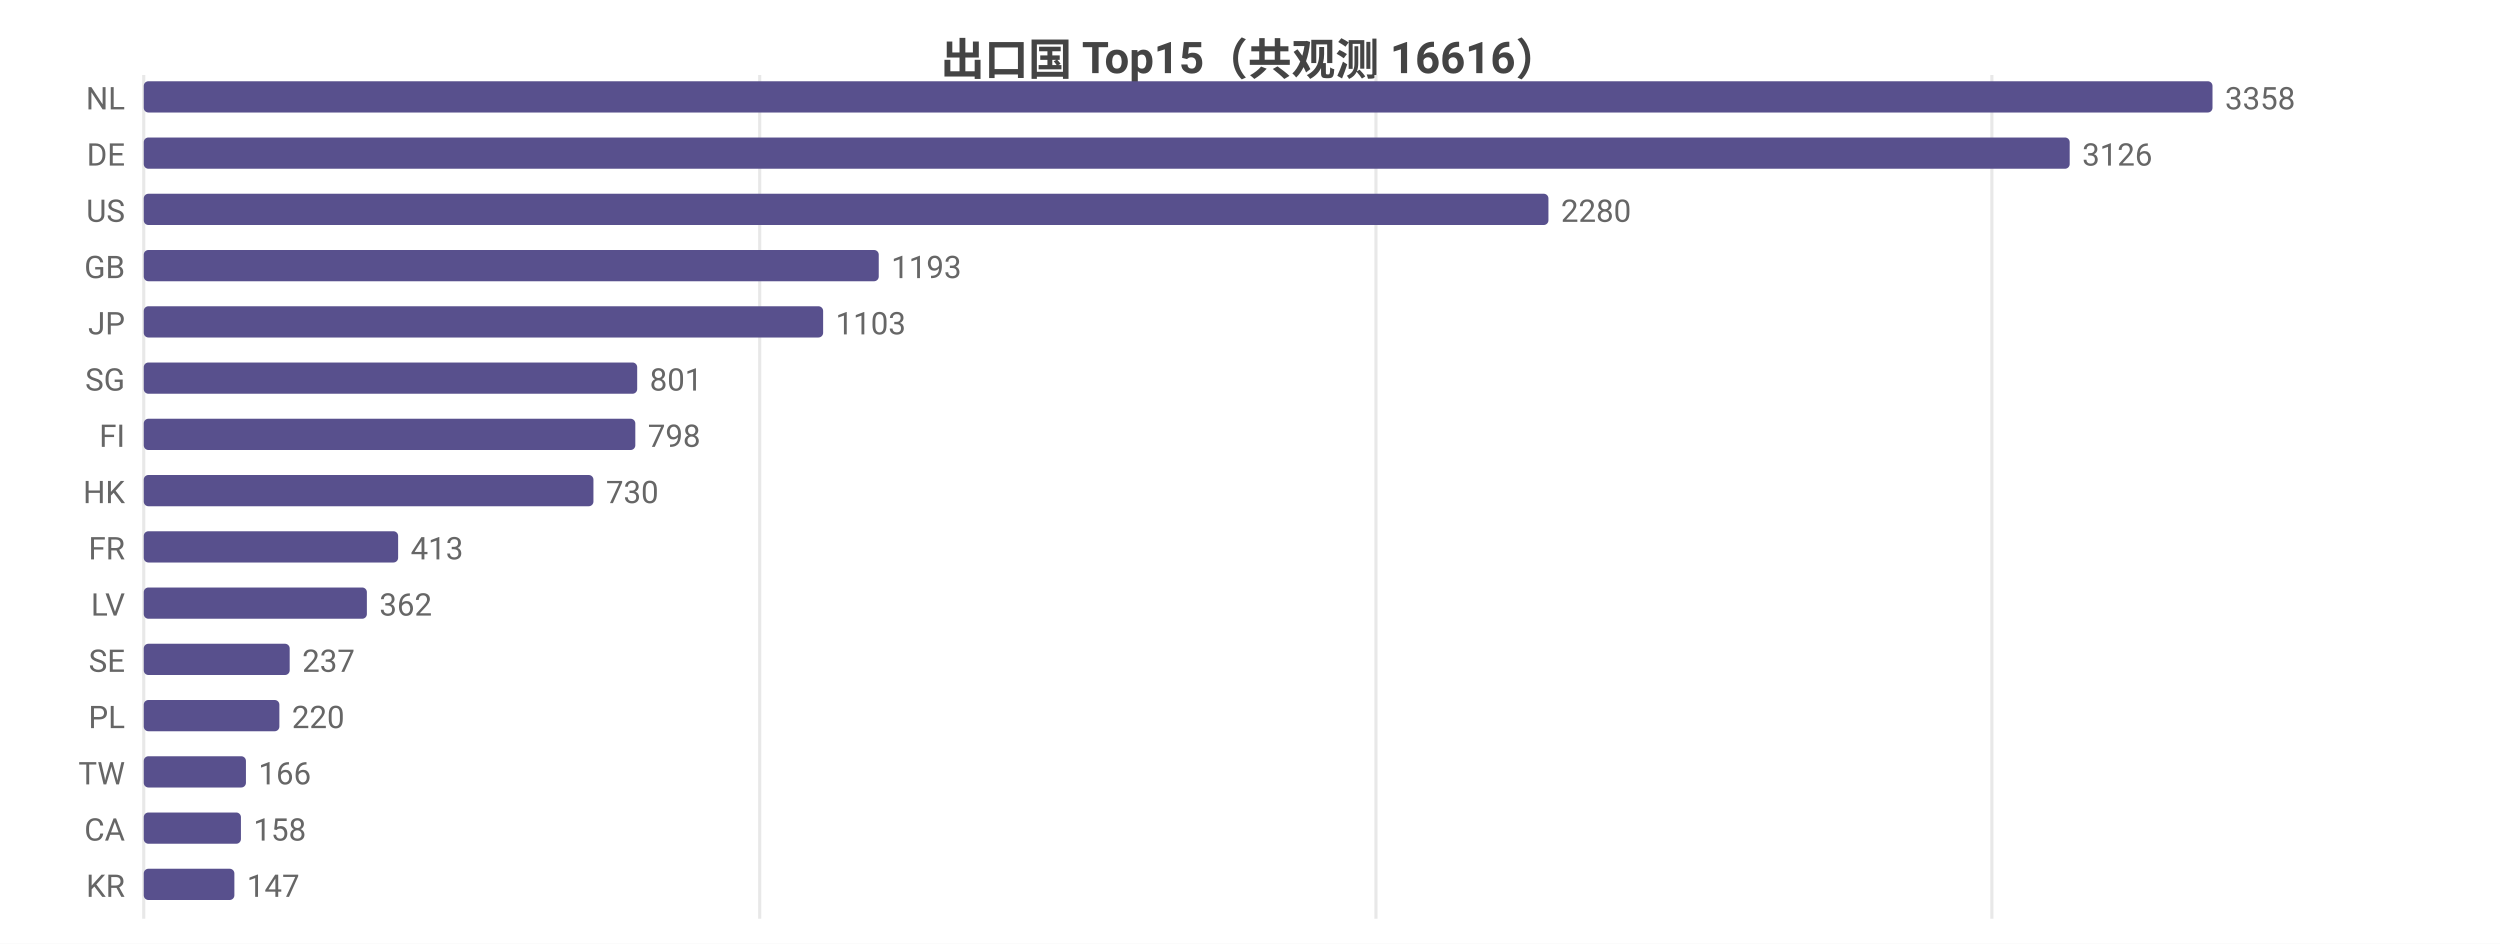
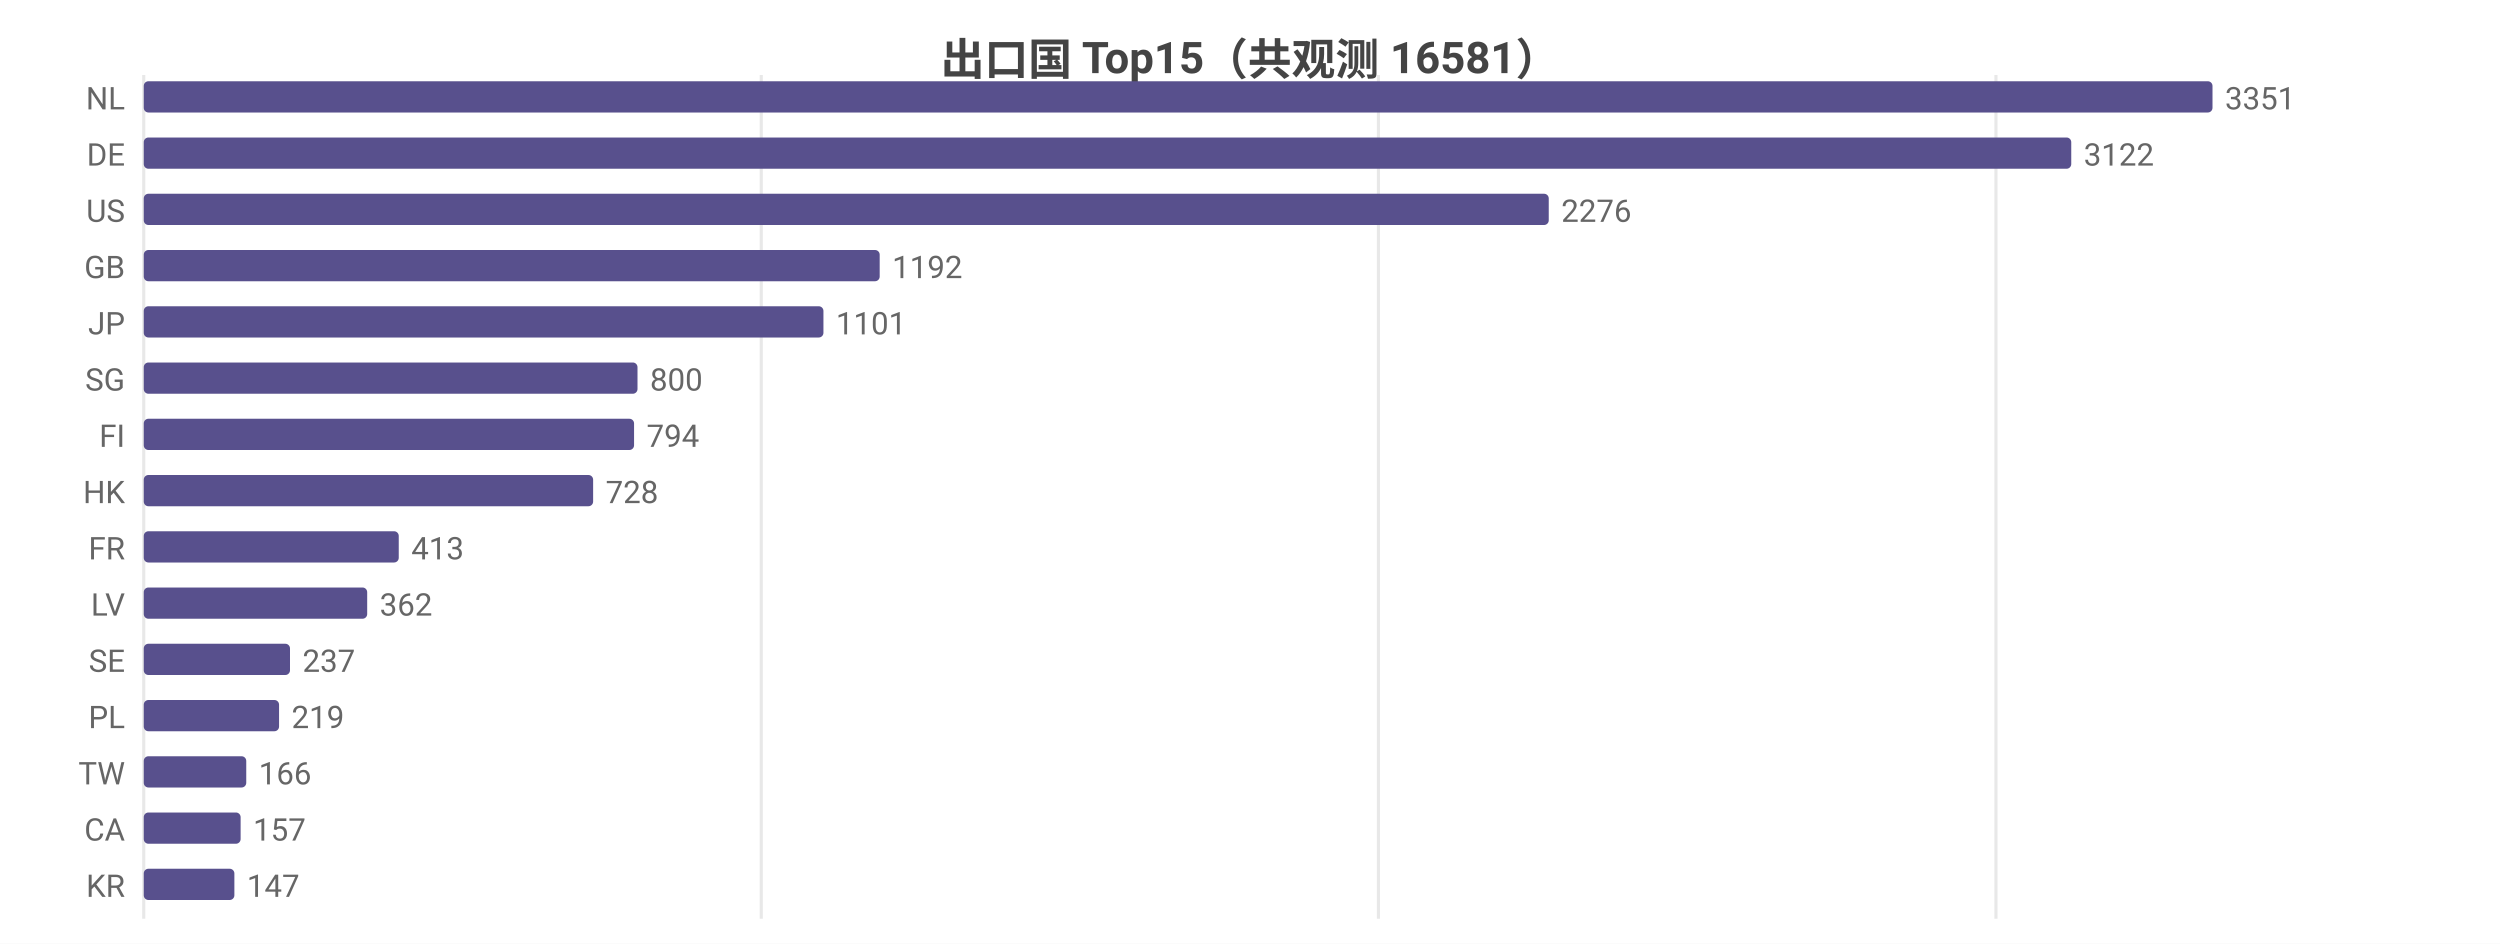
<svg xmlns="http://www.w3.org/2000/svg" width="800" height="302" viewBox="0 0 800 302">
  <rect width="800" height="302" fill="#ffffff" />
  <style>text{font-family:system-ui,-apple-system,'Segoe UI',Roboto,'PingFang SC','Microsoft YaHei','Noto Sans CJK SC',sans-serif}.g{stroke:#e8e8e8;stroke-width:1}.a{stroke:#999;stroke-width:1}.t{font-size:10px;fill:#666}.m{font-size:10px;text-anchor:middle;fill:#666}.e{font-size:10px;text-anchor:end;fill:#666}.l{font-size:11px;fill:#333}.tt{font-size:14px;font-weight:600;text-anchor:middle;fill:#444}.em{font-size:13px;text-anchor:middle;fill:#999}</style>
-   <text class="tt" x="400.0" y="24">出口国 Top15（共观测 16616）</text>
+   <text class="tt" x="400.0" y="24">出口国 Top15（共观测 16581）</text>
  <line class="g" x1="46" y1="24" x2="46" y2="294" />
-   <line class="g" x1="243.1" y1="24" x2="243.1" y2="294" />
-   <line class="g" x1="440.3" y1="24" x2="440.3" y2="294" />
-   <line class="g" x1="637.4" y1="24" x2="637.4" y2="294" />
+   <line class="g" x1="243.6" y1="24" x2="243.6" y2="294" />
+   <line class="g" x1="441.1" y1="24" x2="441.1" y2="294" />
+   <line class="g" x1="638.7" y1="24" x2="638.7" y2="294" />
  <text class="e" x="40" y="35">NL</text>
  <rect x="46" y="26" width="662" height="10" fill="#58508d" rx="1.5" />
-   <text class="t" x="712" y="35">3358</text>
+   <text class="t" x="712" y="35">3351</text>
  <text class="e" x="40" y="53">DE</text>
-   <rect x="46" y="44" width="616.3" height="10" fill="#58508d" rx="1.5" />
-   <text class="t" x="666.3" y="53">3126</text>
+   <rect x="46" y="44" width="616.8" height="10" fill="#58508d" rx="1.5" />
+   <text class="t" x="666.8" y="53">3122</text>
  <text class="e" x="40" y="71">US</text>
-   <rect x="46" y="62" width="449.5" height="10" fill="#58508d" rx="1.5" />
-   <text class="t" x="499.5" y="71">2280</text>
+   <rect x="46" y="62" width="449.6" height="10" fill="#58508d" rx="1.5" />
+   <text class="t" x="499.6" y="71">2276</text>
  <text class="e" x="40" y="89">GB</text>
-   <rect x="46" y="80" width="235.2" height="10" fill="#58508d" rx="1.5" />
-   <text class="t" x="285.2" y="89">1193</text>
+   <rect x="46" y="80" width="235.5" height="10" fill="#58508d" rx="1.5" />
+   <text class="t" x="285.5" y="89">1192</text>
  <text class="e" x="40" y="107">JP</text>
-   <rect x="46" y="98" width="217.4" height="10" fill="#58508d" rx="1.5" />
-   <text class="t" x="267.4" y="107">1103</text>
+   <rect x="46" y="98" width="217.5" height="10" fill="#58508d" rx="1.5" />
+   <text class="t" x="267.5" y="107">1101</text>
  <text class="e" x="40" y="125">SG</text>
-   <rect x="46" y="116" width="157.9" height="10" fill="#58508d" rx="1.5" />
-   <text class="t" x="207.9" y="125">801</text>
+   <rect x="46" y="116" width="158.0" height="10" fill="#58508d" rx="1.5" />
+   <text class="t" x="208.0" y="125">800</text>
  <text class="e" x="40" y="143">FI</text>
-   <rect x="46" y="134" width="157.3" height="10" fill="#58508d" rx="1.5" />
-   <text class="t" x="207.3" y="143">798</text>
+   <rect x="46" y="134" width="156.9" height="10" fill="#58508d" rx="1.5" />
+   <text class="t" x="206.9" y="143">794</text>
  <text class="e" x="40" y="161">HK</text>
-   <rect x="46" y="152" width="143.9" height="10" fill="#58508d" rx="1.5" />
-   <text class="t" x="193.9" y="161">730</text>
+   <rect x="46" y="152" width="143.8" height="10" fill="#58508d" rx="1.5" />
+   <text class="t" x="193.8" y="161">728</text>
  <text class="e" x="40" y="179">FR</text>
-   <rect x="46" y="170" width="81.4" height="10" fill="#58508d" rx="1.5" />
-   <text class="t" x="131.4" y="179">413</text>
+   <rect x="46" y="170" width="81.6" height="10" fill="#58508d" rx="1.5" />
+   <text class="t" x="131.6" y="179">413</text>
  <text class="e" x="40" y="197">LV</text>
-   <rect x="46" y="188" width="71.4" height="10" fill="#58508d" rx="1.5" />
-   <text class="t" x="121.4" y="197">362</text>
+   <rect x="46" y="188" width="71.5" height="10" fill="#58508d" rx="1.5" />
+   <text class="t" x="121.5" y="197">362</text>
  <text class="e" x="40" y="215">SE</text>
-   <rect x="46" y="206" width="46.7" height="10" fill="#58508d" rx="1.5" />
-   <text class="t" x="96.7" y="215">237</text>
+   <rect x="46" y="206" width="46.8" height="10" fill="#58508d" rx="1.5" />
+   <text class="t" x="96.8" y="215">237</text>
  <text class="e" x="40" y="233">PL</text>
-   <rect x="46" y="224" width="43.4" height="10" fill="#58508d" rx="1.5" />
-   <text class="t" x="93.4" y="233">220</text>
+   <rect x="46" y="224" width="43.3" height="10" fill="#58508d" rx="1.5" />
+   <text class="t" x="93.3" y="233">219</text>
  <text class="e" x="40" y="251">TW</text>
-   <rect x="46" y="242" width="32.7" height="10" fill="#58508d" rx="1.5" />
-   <text class="t" x="82.7" y="251">166</text>
+   <rect x="46" y="242" width="32.8" height="10" fill="#58508d" rx="1.5" />
+   <text class="t" x="82.8" y="251">166</text>
  <text class="e" x="40" y="269">CA</text>
-   <rect x="46" y="260" width="31.1" height="10" fill="#58508d" rx="1.5" />
-   <text class="t" x="81.1" y="269">158</text>
+   <rect x="46" y="260" width="31.0" height="10" fill="#58508d" rx="1.5" />
+   <text class="t" x="81.0" y="269">157</text>
  <text class="e" x="40" y="287">KR</text>
  <rect x="46" y="278" width="29.0" height="10" fill="#58508d" rx="1.5" />
  <text class="t" x="79.0" y="287">147</text>
</svg>
